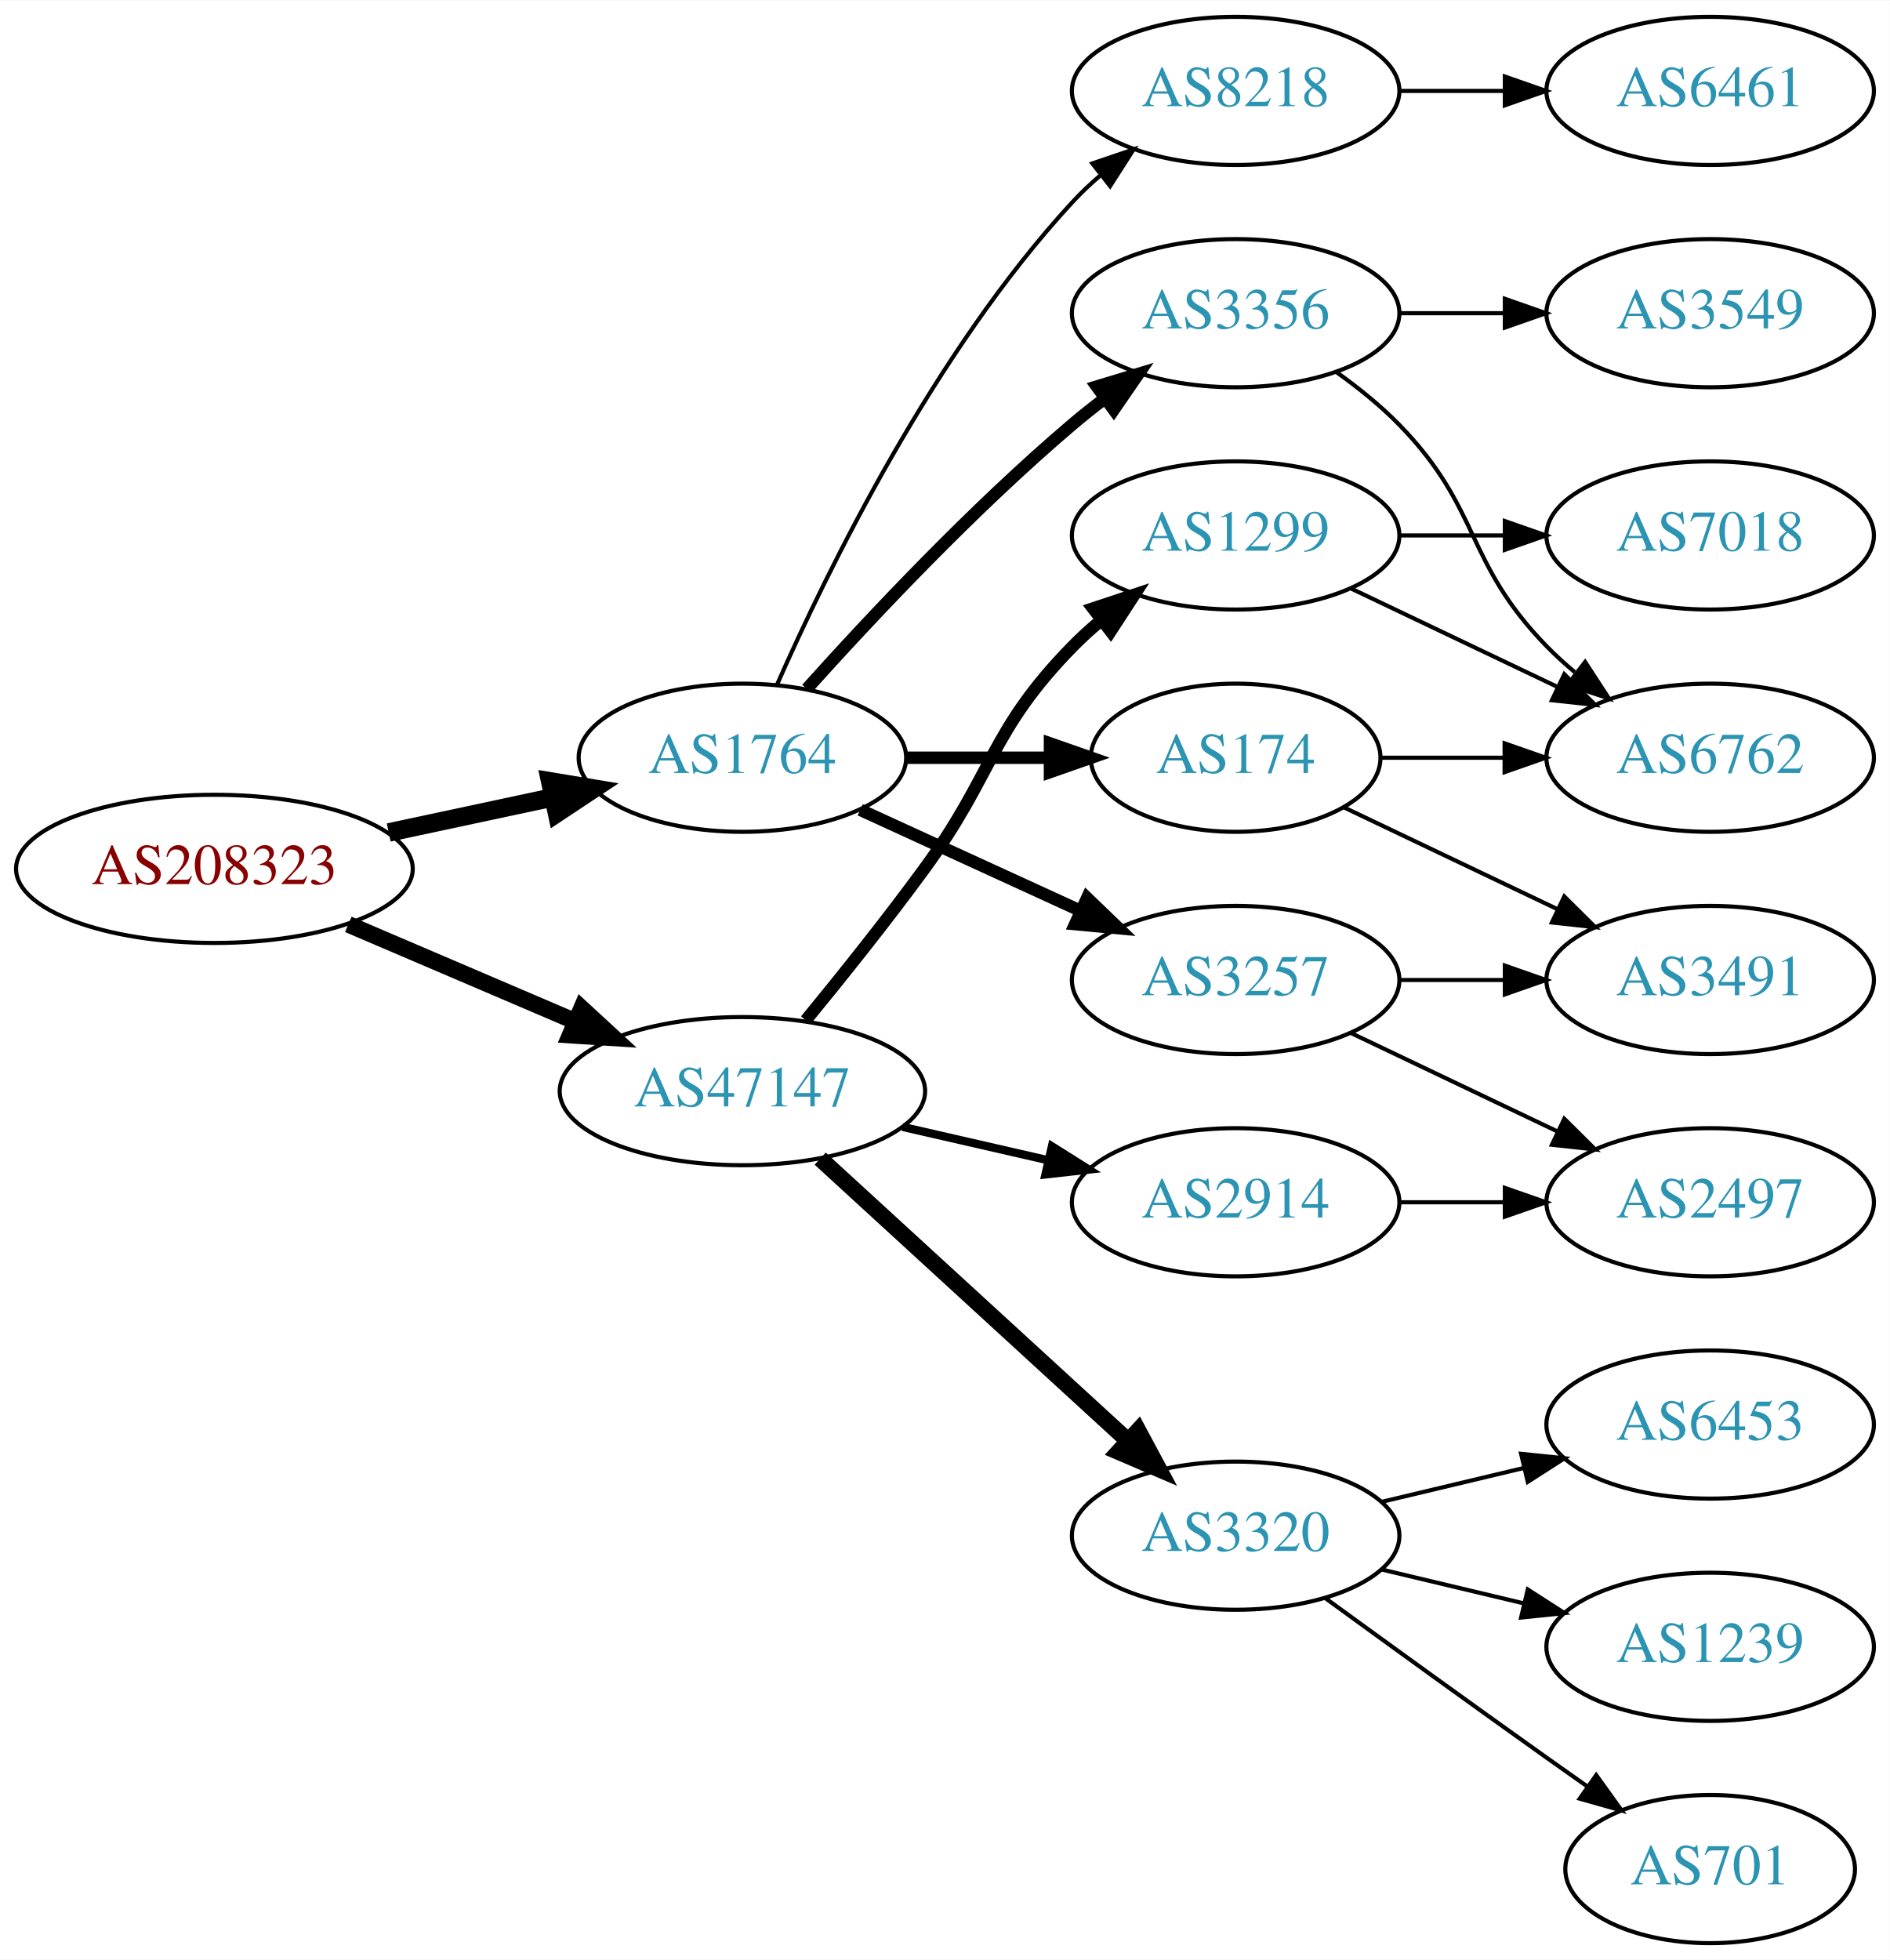
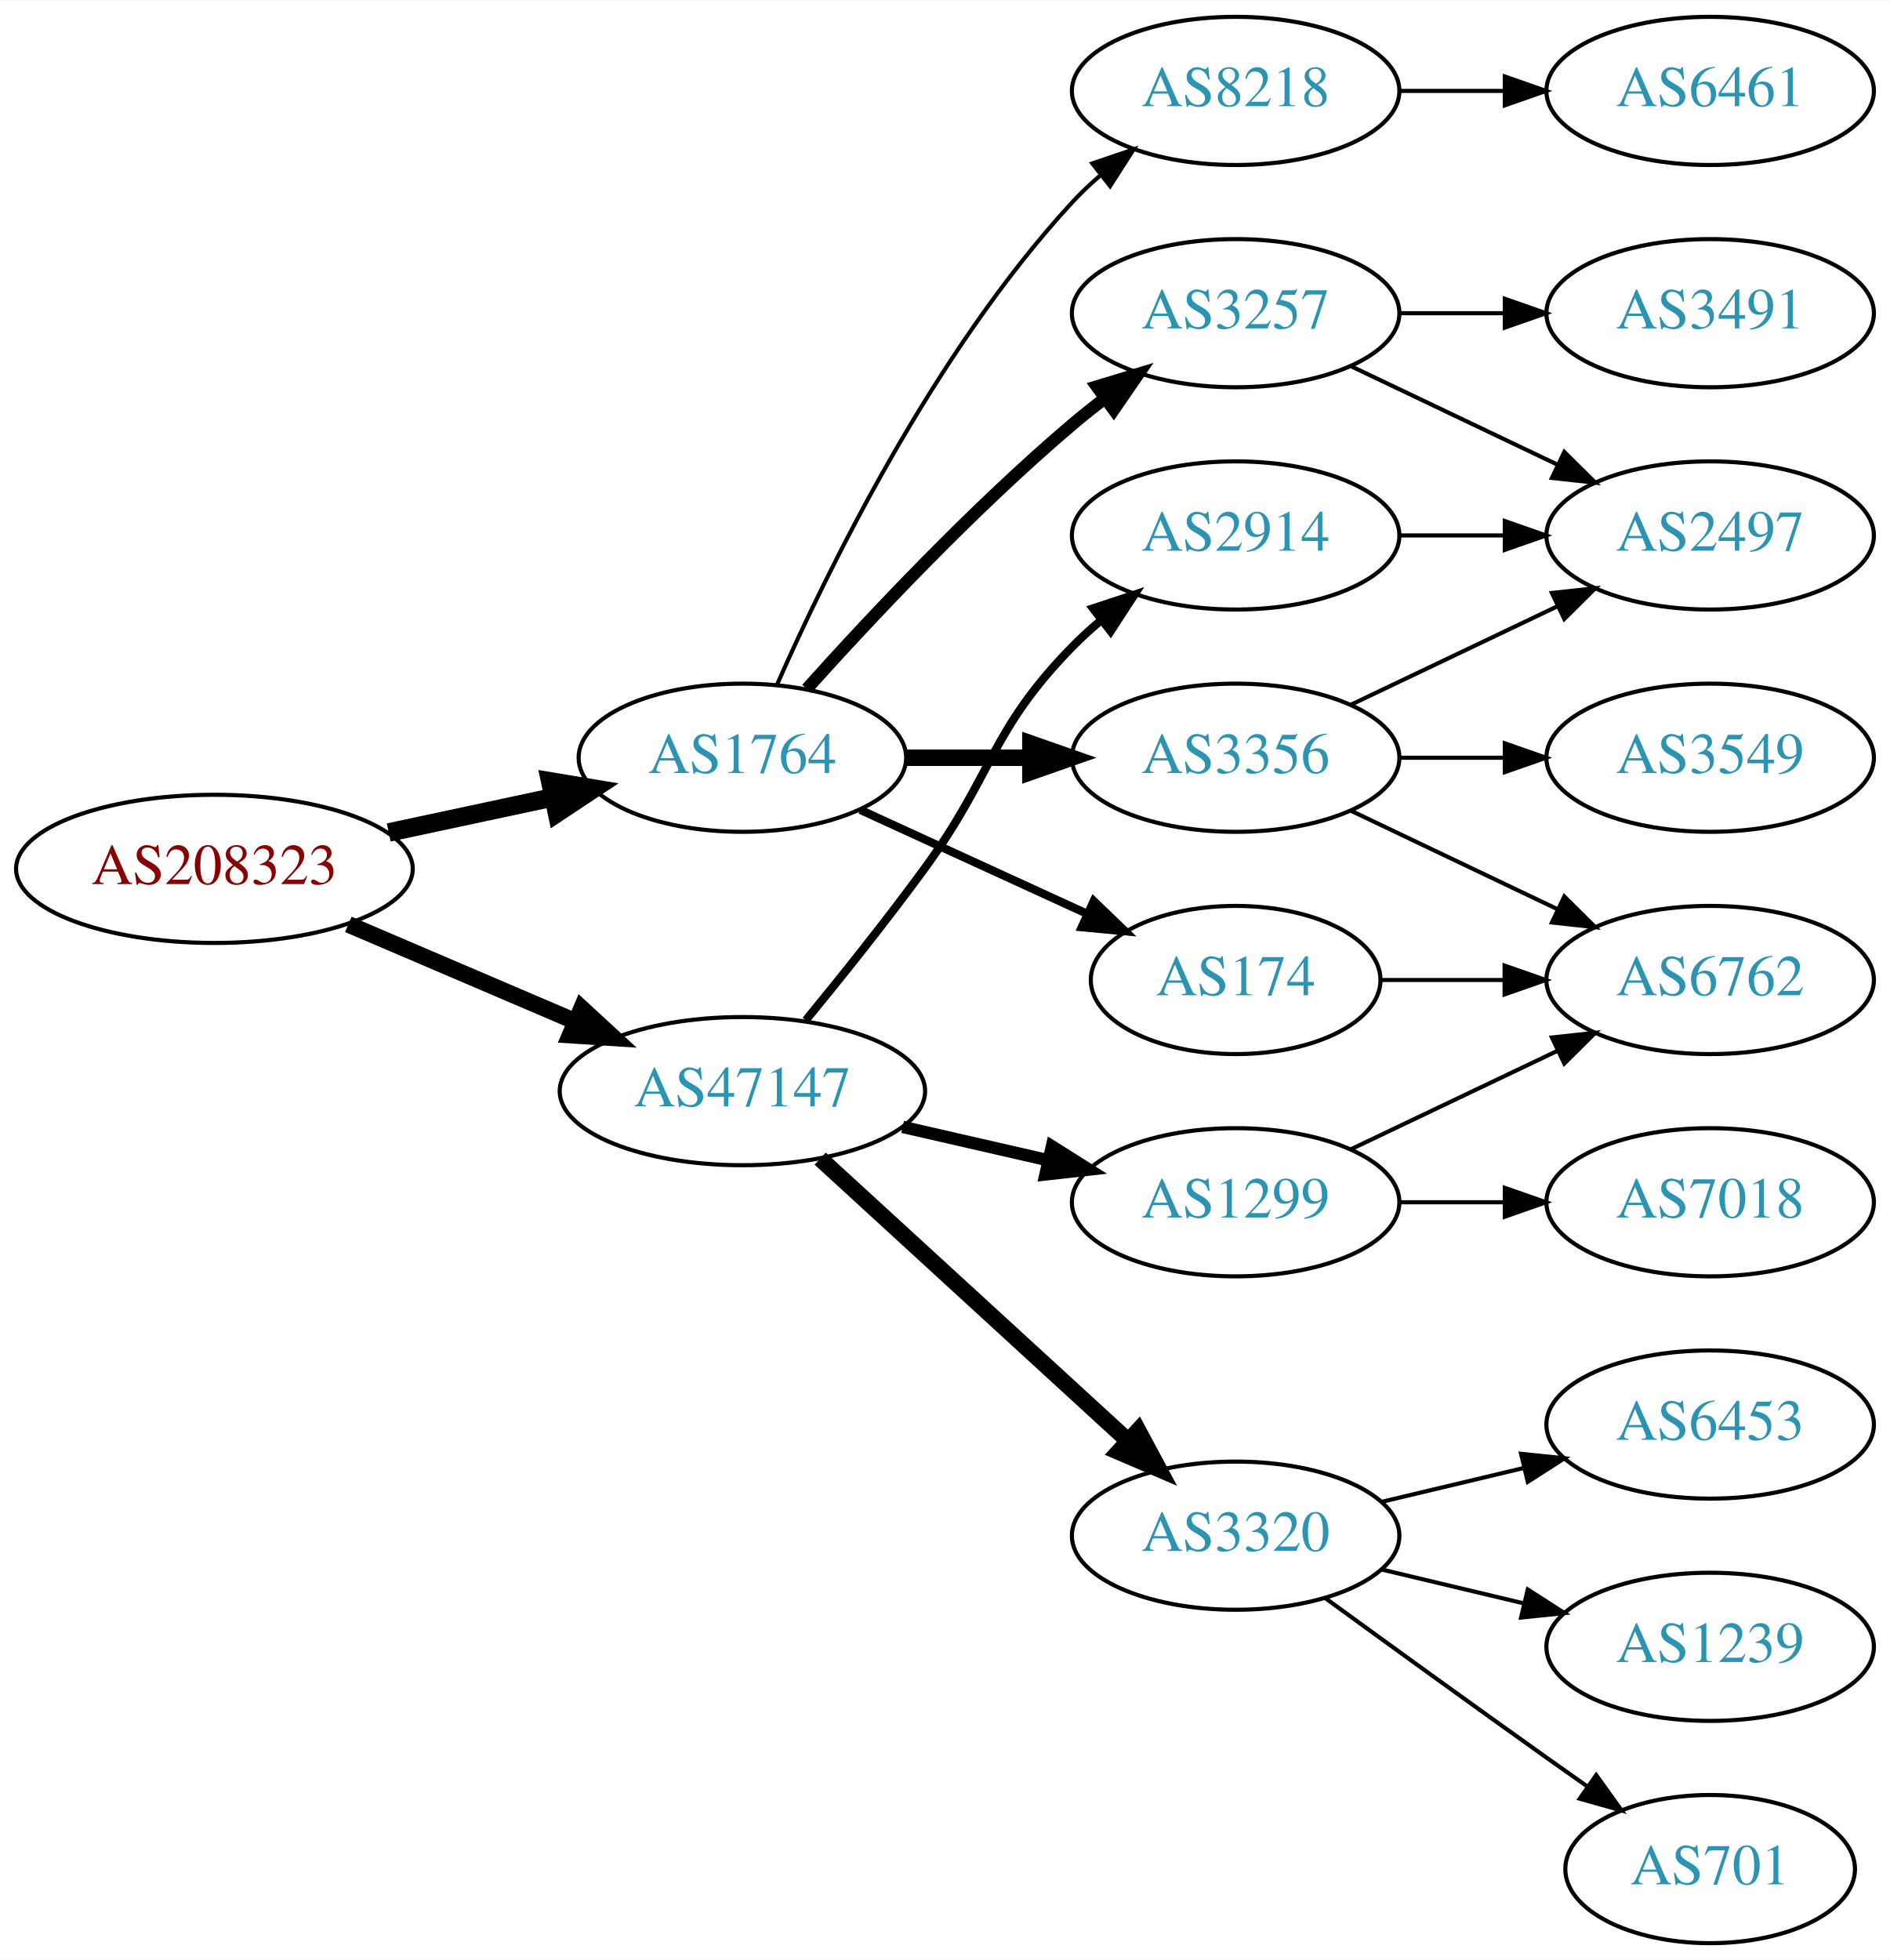
<svg xmlns="http://www.w3.org/2000/svg" xmlns:xlink="http://www.w3.org/1999/xlink" width="459pt" height="476pt" viewBox="0.00 0.00 459.17 476.00">
  <g id="graph0" class="graph" transform="scale(1 1) rotate(0) translate(4 472)">
    <polygon fill="white" stroke="none" points="-4,4 -4,-472 455.17,-472 455.17,4 -4,4" />
    <g id="node1" class="node">
      <g id="a_node1">
        <a xlink:href="/asn/208323" xlink:title="AS208323 ~ ZVR: 1254016365 [AT]">
          <ellipse fill="#ffffff" stroke="black" cx="48.096" cy="-261" rx="48.192" ry="18" />
          <text text-anchor="middle" x="48.096" y="-257.3" font-family="Times,serif" font-size="14.00" fill="#880000">AS208323</text>
        </a>
      </g>
    </g>
    <g id="node2" class="node">
      <g id="a_node2">
        <a xlink:href="/asn/1764" xlink:title="AS1764 ~ NEXTLAYER-AS [AT]">
          <ellipse fill="#ffffff" stroke="black" cx="176.388" cy="-288" rx="39.794" ry="18" />
          <text text-anchor="middle" x="176.388" y="-284.3" font-family="Times,serif" font-size="14.00" fill="#2c94b3">AS1764</text>
        </a>
      </g>
    </g>
    <g id="edge1" class="edge">
      <path fill="none" stroke="black" stroke-width="4.5" d="M90.448,-269.841C103.163,-272.559 117.222,-275.565 130.181,-278.335" />
      <polygon fill="black" stroke="black" stroke-width="4.5" points="129.69,-282.257 140.292,-280.497 131.336,-274.556 129.69,-282.257" />
    </g>
    <g id="node3" class="node">
      <g id="a_node3">
        <a xlink:href="/asn/47147" xlink:title="AS47147 ~ ANEXIA Internetdienstleistungs GmbH [AT]">
          <ellipse fill="#ffffff" stroke="black" cx="176.388" cy="-207" rx="44.393" ry="18" />
          <text text-anchor="middle" x="176.388" y="-203.3" font-family="Times,serif" font-size="14.00" fill="#2c94b3">AS47147</text>
        </a>
      </g>
    </g>
    <g id="edge2" class="edge">
      <path fill="none" stroke="black" stroke-width="4.05" d="M80.639,-247.513C97.283,-240.396 117.873,-231.592 135.604,-224.011" />
      <polygon fill="black" stroke="black" stroke-width="4.05" points="137.315,-227.133 145.116,-219.943 134.528,-220.617 137.315,-227.133" />
    </g>
    <g id="node4" class="node">
      <g id="a_node4">
+         <a xlink:href="/asn/3356" xlink:title="AS3356 ~ Level 3 Parent, LLC [US]">
+           <ellipse fill="#ffffff" stroke="black" cx="296.23" cy="-288" rx="39.794" ry="18" />
+           <text text-anchor="middle" x="296.23" y="-284.3" font-family="Times,serif" font-size="14.00" fill="#2c94b3">AS3356</text>
+         </a>
+       </g>
+     </g>
+     <g id="edge3" class="edge">
+       <path fill="none" stroke="black" stroke-width="4" d="M216.3,-288C225.854,-288 236.203,-288 246.166,-288" />
+       <polygon fill="black" stroke="black" stroke-width="4" points="246.358,-291.5 256.358,-288 246.358,-284.5 246.358,-291.5" />
+     </g>
+     <g id="node5" class="node">
+       <g id="a_node5">
+         <a xlink:href="/asn/174" xlink:title="AS174 ~ Cogent Communications [US]">
+           <ellipse fill="#ffffff" stroke="black" cx="296.23" cy="-234" rx="35.194" ry="18" />
+           <text text-anchor="middle" x="296.23" y="-230.3" font-family="Times,serif" font-size="14.00" fill="#2c94b3">AS174</text>
+         </a>
+       </g>
+     </g>
+     <g id="edge4" class="edge">
+       <path fill="none" stroke="black" stroke-width="2" d="M205.016,-275.339C221.433,-267.817 242.414,-258.202 260.011,-250.139" />
+       <polygon fill="black" stroke="black" stroke-width="2" points="261.755,-253.189 269.388,-245.842 258.839,-246.826 261.755,-253.189" />
+     </g>
+     <g id="node6" class="node">
+       <g id="a_node6">
+         <a xlink:href="/asn/3257" xlink:title="AS3257 ~ GTT [DE]">
+           <ellipse fill="#ffffff" stroke="black" cx="296.23" cy="-396" rx="39.794" ry="18" />
+           <text text-anchor="middle" x="296.23" y="-392.3" font-family="Times,serif" font-size="14.00" fill="#2c94b3">AS3257</text>
+         </a>
+       </g>
+     </g>
+     <g id="edge5" class="edge">
+       <path fill="none" stroke="black" stroke-width="3" d="M192.034,-304.725C207.334,-321.765 232.432,-348.523 256.584,-369 259.081,-371.117 261.741,-373.232 264.453,-375.293" />
+       <polygon fill="black" stroke="black" stroke-width="3" points="262.489,-378.194 272.629,-381.266 266.619,-372.541 262.489,-378.194" />
+     </g>
+     <g id="node7" class="node">
+       <g id="a_node7">
        <a xlink:href="/asn/8218" xlink:title="AS8218 ~ legacy Neotelecoms [FR]">
          <ellipse fill="#ffffff" stroke="black" cx="296.23" cy="-450" rx="39.794" ry="18" />
          <text text-anchor="middle" x="296.23" y="-446.3" font-family="Times,serif" font-size="14.00" fill="#2c94b3">AS8218</text>
        </a>
      </g>
    </g>
-     <g id="edge3" class="edge">
+     <g id="edge6" class="edge">
      <path fill="none" stroke="black" d="M184.803,-305.761C196.872,-333.183 222.843,-386.473 256.584,-423 258.614,-425.198 260.853,-427.319 263.199,-429.34" />
      <polygon fill="black" stroke="black" points="261.411,-432.386 271.443,-435.794 265.726,-426.874 261.411,-432.386" />
    </g>
-     <g id="node5" class="node">
-       <g id="a_node5">
-         <a xlink:href="/asn/3257" xlink:title="AS3257 ~ GTT [DE]">
-           <ellipse fill="#ffffff" stroke="black" cx="296.23" cy="-234" rx="39.794" ry="18" />
-           <text text-anchor="middle" x="296.23" y="-230.3" font-family="Times,serif" font-size="14.00" fill="#2c94b3">AS3257</text>
-         </a>
-       </g>
-     </g>
-     <g id="edge4" class="edge">
-       <path fill="none" stroke="black" stroke-width="3" d="M205.016,-275.339C220.973,-268.027 241.244,-258.739 258.527,-250.819" />
-       <polygon fill="black" stroke="black" stroke-width="3" points="260.141,-253.929 267.774,-246.581 257.225,-247.565 260.141,-253.929" />
-     </g>
-     <g id="node6" class="node">
-       <g id="a_node6">
-         <a xlink:href="/asn/174" xlink:title="AS174 ~ Cogent Communications [US]">
-           <ellipse fill="#ffffff" stroke="black" cx="296.23" cy="-288" rx="35.194" ry="18" />
-           <text text-anchor="middle" x="296.23" y="-284.3" font-family="Times,serif" font-size="14.00" fill="#2c94b3">AS174</text>
-         </a>
-       </g>
-     </g>
-     <g id="edge5" class="edge">
-       <path fill="none" stroke="black" stroke-width="3" d="M216.3,-288C227.387,-288 239.546,-288 250.929,-288" />
-       <polygon fill="black" stroke="black" stroke-width="3" points="251.111,-291.5 261.111,-288 251.111,-284.5 251.111,-291.5" />
-     </g>
-     <g id="node7" class="node">
-       <g id="a_node7">
-         <a xlink:href="/asn/3356" xlink:title="AS3356 ~ Level 3 Parent, LLC [US]">
-           <ellipse fill="#ffffff" stroke="black" cx="296.23" cy="-396" rx="39.794" ry="18" />
-           <text text-anchor="middle" x="296.23" y="-392.3" font-family="Times,serif" font-size="14.00" fill="#2c94b3">AS3356</text>
-         </a>
-       </g>
-     </g>
-     <g id="edge6" class="edge">
-       <path fill="none" stroke="black" stroke-width="3" d="M192.034,-304.725C207.334,-321.765 232.432,-348.523 256.584,-369 259.081,-371.117 261.741,-373.232 264.453,-375.293" />
-       <polygon fill="black" stroke="black" stroke-width="3" points="262.489,-378.194 272.629,-381.266 266.619,-372.541 262.489,-378.194" />
-     </g>
    <g id="node13" class="node">
      <g id="a_node13">
-         <a xlink:href="/asn/1299" xlink:title="AS1299 ~ Telia Carrier [EU]">
-           <ellipse fill="#ffffff" stroke="black" cx="296.23" cy="-342" rx="39.794" ry="18" />
-           <text text-anchor="middle" x="296.23" y="-338.3" font-family="Times,serif" font-size="14.00" fill="#2c94b3">AS1299</text>
-         </a>
-       </g>
-     </g>
-     <g id="edge14" class="edge">
-       <path fill="none" stroke="black" stroke-width="3" d="M191.785,-224.211C200.377,-234.673 211.372,-248.401 220.584,-261 237.609,-284.284 236.411,-294.383 256.584,-315 258.676,-317.139 260.96,-319.218 263.337,-321.21" />
-       <polygon fill="black" stroke="black" stroke-width="3" points="261.58,-324.275 271.636,-327.611 265.855,-318.732 261.58,-324.275" />
-     </g>
-     <g id="node14" class="node">
-       <g id="a_node14">
        <a xlink:href="/asn/3320" xlink:title="AS3320 ~ DTAG [DE]">
          <ellipse fill="#ffffff" stroke="black" cx="296.23" cy="-99" rx="39.794" ry="18" />
          <text text-anchor="middle" x="296.23" y="-95.3" font-family="Times,serif" font-size="14.00" fill="#2c94b3">AS3320</text>
        </a>
      </g>
    </g>
-     <g id="edge15" class="edge">
+     <g id="edge14" class="edge">
      <path fill="none" stroke="black" stroke-width="4" d="M195.285,-190.597C215.214,-172.333 247.571,-142.678 270.048,-122.079" />
      <polygon fill="black" stroke="black" stroke-width="4" points="272.543,-124.54 277.55,-115.203 267.813,-119.38 272.543,-124.54" />
+     </g>
+     <g id="node14" class="node">
+       <g id="a_node14">
+         <a xlink:href="/asn/1299" xlink:title="AS1299 ~ Telia Carrier [EU]">
+           <ellipse fill="#ffffff" stroke="black" cx="296.23" cy="-180" rx="39.794" ry="18" />
+           <text text-anchor="middle" x="296.23" y="-176.3" font-family="Times,serif" font-size="14.00" fill="#2c94b3">AS1299</text>
+         </a>
+       </g>
+     </g>
+     <g id="edge15" class="edge">
+       <path fill="none" stroke="black" stroke-width="3" d="M215.322,-198.308C226.563,-195.733 238.976,-192.889 250.599,-190.226" />
+       <polygon fill="black" stroke="black" stroke-width="3" points="251.595,-193.588 260.56,-187.943 250.031,-186.765 251.595,-193.588" />
    </g>
    <g id="node15" class="node">
      <g id="a_node15">
        <a xlink:href="/asn/2914" xlink:title="AS2914 ~ NTT America, Inc. [US]">
-           <ellipse fill="#ffffff" stroke="black" cx="296.23" cy="-180" rx="39.794" ry="18" />
-           <text text-anchor="middle" x="296.23" y="-176.3" font-family="Times,serif" font-size="14.00" fill="#2c94b3">AS2914</text>
+           <ellipse fill="#ffffff" stroke="black" cx="296.23" cy="-342" rx="39.794" ry="18" />
+           <text text-anchor="middle" x="296.23" y="-338.3" font-family="Times,serif" font-size="14.00" fill="#2c94b3">AS2914</text>
        </a>
      </g>
    </g>
    <g id="edge16" class="edge">
-       <path fill="none" stroke="black" stroke-width="2" d="M215.322,-198.308C226.563,-195.733 238.976,-192.889 250.599,-190.226" />
-       <polygon fill="black" stroke="black" stroke-width="2" points="251.595,-193.588 260.56,-187.943 250.031,-186.765 251.595,-193.588" />
+       <path fill="none" stroke="black" stroke-width="2" d="M191.785,-224.211C200.377,-234.673 211.372,-248.401 220.584,-261 237.609,-284.284 236.411,-294.383 256.584,-315 258.676,-317.139 260.96,-319.218 263.337,-321.21" />
+       <polygon fill="black" stroke="black" stroke-width="2" points="261.58,-324.275 271.636,-327.611 265.855,-318.732 261.58,-324.275" />
    </g>
    <g id="node8" class="node">
      <g id="a_node8">
+         <a xlink:href="/asn/2497" xlink:title="AS2497 ~ Internet Initiative Japan Inc. [JP]">
+           <ellipse fill="#ffffff" stroke="black" cx="411.523" cy="-342" rx="39.794" ry="18" />
+           <text text-anchor="middle" x="411.523" y="-338.3" font-family="Times,serif" font-size="14.00" fill="#2c94b3">AS2497</text>
+         </a>
+       </g>
+     </g>
+     <g id="edge7" class="edge">
+       <path fill="none" stroke="black" d="M324.367,-300.934C339.361,-308.081 358.182,-317.052 374.405,-324.785" />
+       <polygon fill="black" stroke="black" points="373.075,-328.028 383.608,-329.171 376.087,-321.709 373.075,-328.028" />
+     </g>
+     <g id="node9" class="node">
+       <g id="a_node9">
+         <a xlink:href="/asn/3549" xlink:title="AS3549 ~ Level 3 Parent, LLC [US]">
+           <ellipse fill="#ffffff" stroke="black" cx="411.523" cy="-288" rx="39.794" ry="18" />
+           <text text-anchor="middle" x="411.523" y="-284.3" font-family="Times,serif" font-size="14.00" fill="#2c94b3">AS3549</text>
+         </a>
+       </g>
+     </g>
+     <g id="edge8" class="edge">
+       <path fill="none" stroke="black" d="M335.902,-288C344.105,-288 352.869,-288 361.401,-288" />
+       <polygon fill="black" stroke="black" points="361.641,-291.5 371.641,-288 361.641,-284.5 361.641,-291.5" />
+     </g>
+     <g id="node10" class="node">
+       <g id="a_node10">
+         <a xlink:href="/asn/6762" xlink:title="AS6762 ~ TELECOM ITALIA SPARKLE S.p.A. [IT]">
+           <ellipse fill="#ffffff" stroke="black" cx="411.523" cy="-234" rx="39.794" ry="18" />
+           <text text-anchor="middle" x="411.523" y="-230.3" font-family="Times,serif" font-size="14.00" fill="#2c94b3">AS6762</text>
+         </a>
+       </g>
+     </g>
+     <g id="edge9" class="edge">
+       <path fill="none" stroke="black" d="M324.367,-275.066C339.361,-267.919 358.182,-258.948 374.405,-251.215" />
+       <polygon fill="black" stroke="black" points="376.087,-254.291 383.608,-246.829 373.075,-247.972 376.087,-254.291" />
+     </g>
+     <g id="edge10" class="edge">
+       <path fill="none" stroke="black" d="M331.529,-234C340.906,-234 351.257,-234 361.291,-234" />
+       <polygon fill="black" stroke="black" points="361.58,-237.5 371.58,-234 361.58,-230.5 361.58,-237.5" />
+     </g>
+     <g id="edge12" class="edge">
+       <path fill="none" stroke="black" d="M324.367,-383.066C339.361,-375.919 358.182,-366.948 374.405,-359.215" />
+       <polygon fill="black" stroke="black" points="376.087,-362.291 383.608,-354.829 373.075,-355.972 376.087,-362.291" />
+     </g>
+     <g id="node12" class="node">
+       <g id="a_node12">
+         <a xlink:href="/asn/3491" xlink:title="AS3491 ~ PCCW Global, Inc. [US]">
+           <ellipse fill="#ffffff" stroke="black" cx="411.523" cy="-396" rx="39.794" ry="18" />
+           <text text-anchor="middle" x="411.523" y="-392.3" font-family="Times,serif" font-size="14.00" fill="#2c94b3">AS3491</text>
+         </a>
+       </g>
+     </g>
+     <g id="edge13" class="edge">
+       <path fill="none" stroke="black" d="M335.902,-396C344.105,-396 352.869,-396 361.401,-396" />
+       <polygon fill="black" stroke="black" points="361.641,-399.5 371.641,-396 361.641,-392.5 361.641,-399.5" />
+     </g>
+     <g id="node11" class="node">
+       <g id="a_node11">
        <a xlink:href="/asn/6461" xlink:title="AS6461 ~ Zayo Bandwidth [US]">
          <ellipse fill="#ffffff" stroke="black" cx="411.523" cy="-450" rx="39.794" ry="18" />
          <text text-anchor="middle" x="411.523" y="-446.3" font-family="Times,serif" font-size="14.00" fill="#2c94b3">AS6461</text>
        </a>
      </g>
    </g>
-     <g id="edge7" class="edge">
+     <g id="edge11" class="edge">
      <path fill="none" stroke="black" d="M335.902,-450C344.105,-450 352.869,-450 361.401,-450" />
      <polygon fill="black" stroke="black" points="361.641,-453.5 371.641,-450 361.641,-446.5 361.641,-453.5" />
    </g>
-     <g id="node9" class="node">
-       <g id="a_node9">
-         <a xlink:href="/asn/3491" xlink:title="AS3491 ~ PCCW Global, Inc. [US]">
-           <ellipse fill="#ffffff" stroke="black" cx="411.523" cy="-234" rx="39.794" ry="18" />
-           <text text-anchor="middle" x="411.523" y="-230.3" font-family="Times,serif" font-size="14.00" fill="#2c94b3">AS3491</text>
-         </a>
-       </g>
-     </g>
-     <g id="edge8" class="edge">
-       <path fill="none" stroke="black" d="M335.902,-234C344.105,-234 352.869,-234 361.401,-234" />
-       <polygon fill="black" stroke="black" points="361.641,-237.5 371.641,-234 361.641,-230.5 361.641,-237.5" />
-     </g>
-     <g id="node10" class="node">
-       <g id="a_node10">
-         <a xlink:href="/asn/2497" xlink:title="AS2497 ~ Internet Initiative Japan Inc. [JP]">
-           <ellipse fill="#ffffff" stroke="black" cx="411.523" cy="-180" rx="39.794" ry="18" />
-           <text text-anchor="middle" x="411.523" y="-176.3" font-family="Times,serif" font-size="14.00" fill="#2c94b3">AS2497</text>
-         </a>
-       </g>
-     </g>
-     <g id="edge9" class="edge">
-       <path fill="none" stroke="black" d="M324.367,-221.066C339.361,-213.919 358.182,-204.948 374.405,-197.215" />
-       <polygon fill="black" stroke="black" points="376.087,-200.291 383.608,-192.829 373.075,-193.972 376.087,-200.291" />
-     </g>
-     <g id="edge11" class="edge">
-       <path fill="none" stroke="black" d="M322.655,-275.881C337.958,-268.587 357.681,-259.186 374.563,-251.14" />
-       <polygon fill="black" stroke="black" points="376.082,-254.293 383.604,-246.831 373.071,-247.974 376.082,-254.293" />
-     </g>
-     <g id="node11" class="node">
-       <g id="a_node11">
-         <a xlink:href="/asn/6762" xlink:title="AS6762 ~ TELECOM ITALIA SPARKLE S.p.A. [IT]">
-           <ellipse fill="#ffffff" stroke="black" cx="411.523" cy="-288" rx="39.794" ry="18" />
-           <text text-anchor="middle" x="411.523" y="-284.3" font-family="Times,serif" font-size="14.00" fill="#2c94b3">AS6762</text>
-         </a>
-       </g>
-     </g>
-     <g id="edge10" class="edge">
-       <path fill="none" stroke="black" d="M331.529,-288C340.906,-288 351.257,-288 361.291,-288" />
-       <polygon fill="black" stroke="black" points="361.58,-291.5 371.58,-288 361.58,-284.5 361.58,-291.5" />
-     </g>
-     <g id="edge12" class="edge">
-       <path fill="none" stroke="black" d="M320.824,-381.611C326.08,-377.852 331.412,-373.563 335.877,-369 356.049,-348.383 351.704,-335.617 371.877,-315 373.969,-312.861 376.253,-310.782 378.63,-308.79" />
-       <polygon fill="black" stroke="black" points="381.148,-311.268 386.929,-302.389 376.873,-305.725 381.148,-311.268" />
-     </g>
-     <g id="node12" class="node">
-       <g id="a_node12">
-         <a xlink:href="/asn/3549" xlink:title="AS3549 ~ Level 3 Parent, LLC [US]">
-           <ellipse fill="#ffffff" stroke="black" cx="411.523" cy="-396" rx="39.794" ry="18" />
-           <text text-anchor="middle" x="411.523" y="-392.3" font-family="Times,serif" font-size="14.00" fill="#2c94b3">AS3549</text>
-         </a>
-       </g>
-     </g>
-     <g id="edge13" class="edge">
-       <path fill="none" stroke="black" d="M335.902,-396C344.105,-396 352.869,-396 361.401,-396" />
-       <polygon fill="black" stroke="black" points="361.641,-399.5 371.641,-396 361.641,-392.5 361.641,-399.5" />
+     <g id="node16" class="node">
+       <g id="a_node16">
+         <a xlink:href="/asn/701" xlink:title="AS701 ~ UUNET [US]">
+           <ellipse fill="#ffffff" stroke="black" cx="411.523" cy="-18" rx="35.194" ry="18" />
+           <text text-anchor="middle" x="411.523" y="-14.3" font-family="Times,serif" font-size="14.00" fill="#2c94b3">AS701</text>
+         </a>
+       </g>
+     </g>
+     <g id="edge17" class="edge">
+       <path fill="none" stroke="black" d="M318.078,-83.778C333.012,-72.909 353.626,-57.975 371.877,-45 375.087,-42.718 378.456,-40.339 381.811,-37.982" />
+       <polygon fill="black" stroke="black" points="383.839,-40.834 390.021,-32.23 379.823,-35.101 383.839,-40.834" />
+     </g>
+     <g id="node17" class="node">
+       <g id="a_node17">
+         <a xlink:href="/asn/6453" xlink:title="AS6453 ~ TATA COMMUNICATIONS (AMERICA) INC [US]">
+           <ellipse fill="#ffffff" stroke="black" cx="411.523" cy="-126" rx="39.794" ry="18" />
+           <text text-anchor="middle" x="411.523" y="-122.3" font-family="Times,serif" font-size="14.00" fill="#2c94b3">AS6453</text>
+         </a>
+       </g>
+     </g>
+     <g id="edge18" class="edge">
+       <path fill="none" stroke="black" d="M331.837,-107.248C342.709,-109.838 354.863,-112.735 366.305,-115.462" />
+       <polygon fill="black" stroke="black" points="365.589,-118.889 376.128,-117.803 367.212,-112.08 365.589,-118.889" />
+     </g>
+     <g id="node18" class="node">
+       <g id="a_node18">
+         <a xlink:href="/asn/1239" xlink:title="AS1239 ~ Sprint [US]">
+           <ellipse fill="#ffffff" stroke="black" cx="411.523" cy="-72" rx="39.794" ry="18" />
+           <text text-anchor="middle" x="411.523" y="-68.3" font-family="Times,serif" font-size="14.00" fill="#2c94b3">AS1239</text>
+         </a>
+       </g>
+     </g>
+     <g id="edge19" class="edge">
+       <path fill="none" stroke="black" d="M331.837,-90.752C342.709,-88.162 354.863,-85.265 366.305,-82.538" />
+       <polygon fill="black" stroke="black" points="367.212,-85.92 376.128,-80.197 365.589,-79.111 367.212,-85.92" />
    </g>
    <g id="edge20" class="edge">
-       <path fill="none" stroke="black" d="M324.367,-329.066C339.361,-321.919 358.182,-312.948 374.405,-305.215" />
-       <polygon fill="black" stroke="black" points="376.087,-308.291 383.608,-300.829 373.075,-301.972 376.087,-308.291" />
+       <path fill="none" stroke="black" d="M324.367,-192.934C339.361,-200.081 358.182,-209.052 374.405,-216.785" />
+       <polygon fill="black" stroke="black" points="373.075,-220.028 383.608,-221.171 376.087,-213.709 373.075,-220.028" />
    </g>
    <g id="node19" class="node">
      <g id="a_node19">
        <a xlink:href="/asn/7018" xlink:title="AS7018 ~ AT&amp;T Services, Inc. [US]">
-           <ellipse fill="#ffffff" stroke="black" cx="411.523" cy="-342" rx="39.794" ry="18" />
-           <text text-anchor="middle" x="411.523" y="-338.3" font-family="Times,serif" font-size="14.00" fill="#2c94b3">AS7018</text>
+           <ellipse fill="#ffffff" stroke="black" cx="411.523" cy="-180" rx="39.794" ry="18" />
+           <text text-anchor="middle" x="411.523" y="-176.3" font-family="Times,serif" font-size="14.00" fill="#2c94b3">AS7018</text>
        </a>
      </g>
    </g>
    <g id="edge21" class="edge">
+       <path fill="none" stroke="black" d="M335.902,-180C344.105,-180 352.869,-180 361.401,-180" />
+       <polygon fill="black" stroke="black" points="361.641,-183.5 371.641,-180 361.641,-176.5 361.641,-183.5" />
+     </g>
+     <g id="edge22" class="edge">
      <path fill="none" stroke="black" d="M335.902,-342C344.105,-342 352.869,-342 361.401,-342" />
      <polygon fill="black" stroke="black" points="361.641,-345.5 371.641,-342 361.641,-338.5 361.641,-345.5" />
    </g>
-     <g id="node16" class="node">
-       <g id="a_node16">
-         <a xlink:href="/asn/6453" xlink:title="AS6453 ~ TATA COMMUNICATIONS (AMERICA) INC [US]">
-           <ellipse fill="#ffffff" stroke="black" cx="411.523" cy="-126" rx="39.794" ry="18" />
-           <text text-anchor="middle" x="411.523" y="-122.3" font-family="Times,serif" font-size="14.00" fill="#2c94b3">AS6453</text>
-         </a>
-       </g>
-     </g>
-     <g id="edge17" class="edge">
-       <path fill="none" stroke="black" d="M331.837,-107.248C342.709,-109.838 354.863,-112.735 366.305,-115.462" />
-       <polygon fill="black" stroke="black" points="365.589,-118.889 376.128,-117.803 367.212,-112.08 365.589,-118.889" />
-     </g>
-     <g id="node17" class="node">
-       <g id="a_node17">
-         <a xlink:href="/asn/1239" xlink:title="AS1239 ~ Sprint [US]">
-           <ellipse fill="#ffffff" stroke="black" cx="411.523" cy="-72" rx="39.794" ry="18" />
-           <text text-anchor="middle" x="411.523" y="-68.3" font-family="Times,serif" font-size="14.00" fill="#2c94b3">AS1239</text>
-         </a>
-       </g>
-     </g>
-     <g id="edge18" class="edge">
-       <path fill="none" stroke="black" d="M331.837,-90.752C342.709,-88.162 354.863,-85.265 366.305,-82.538" />
-       <polygon fill="black" stroke="black" points="367.212,-85.92 376.128,-80.197 365.589,-79.111 367.212,-85.92" />
-     </g>
-     <g id="node18" class="node">
-       <g id="a_node18">
-         <a xlink:href="/asn/701" xlink:title="AS701 ~ UUNET [US]">
-           <ellipse fill="#ffffff" stroke="black" cx="411.523" cy="-18" rx="35.194" ry="18" />
-           <text text-anchor="middle" x="411.523" y="-14.3" font-family="Times,serif" font-size="14.00" fill="#2c94b3">AS701</text>
-         </a>
-       </g>
-     </g>
-     <g id="edge19" class="edge">
-       <path fill="none" stroke="black" d="M318.078,-83.778C333.012,-72.909 353.626,-57.975 371.877,-45 375.087,-42.718 378.456,-40.339 381.811,-37.982" />
-       <polygon fill="black" stroke="black" points="383.839,-40.834 390.021,-32.23 379.823,-35.101 383.839,-40.834" />
-     </g>
-     <g id="edge22" class="edge">
-       <path fill="none" stroke="black" d="M335.902,-180C344.105,-180 352.869,-180 361.401,-180" />
-       <polygon fill="black" stroke="black" points="361.641,-183.5 371.641,-180 361.641,-176.5 361.641,-183.5" />
-     </g>
  </g>
</svg>
